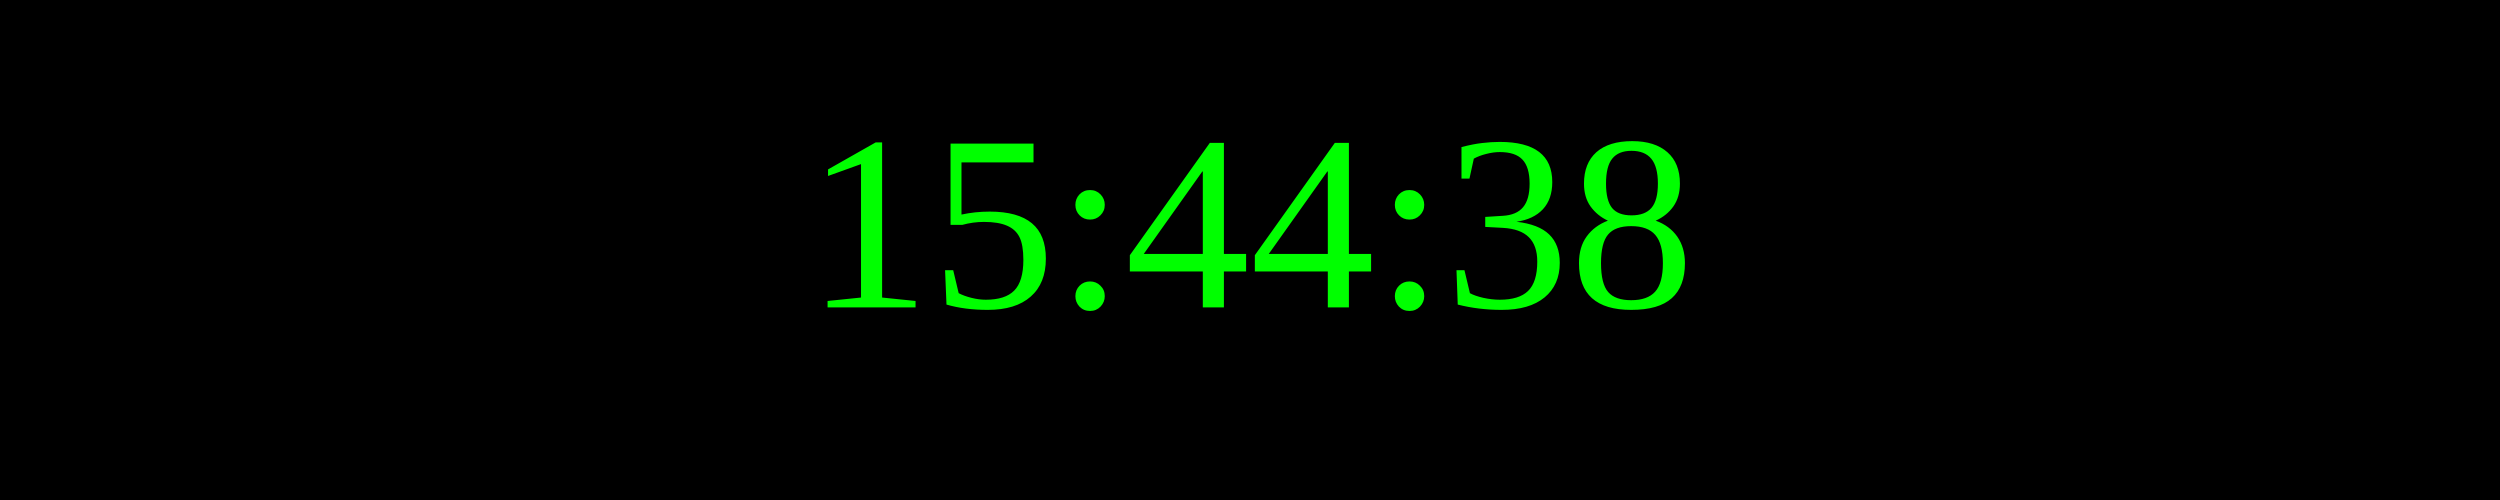
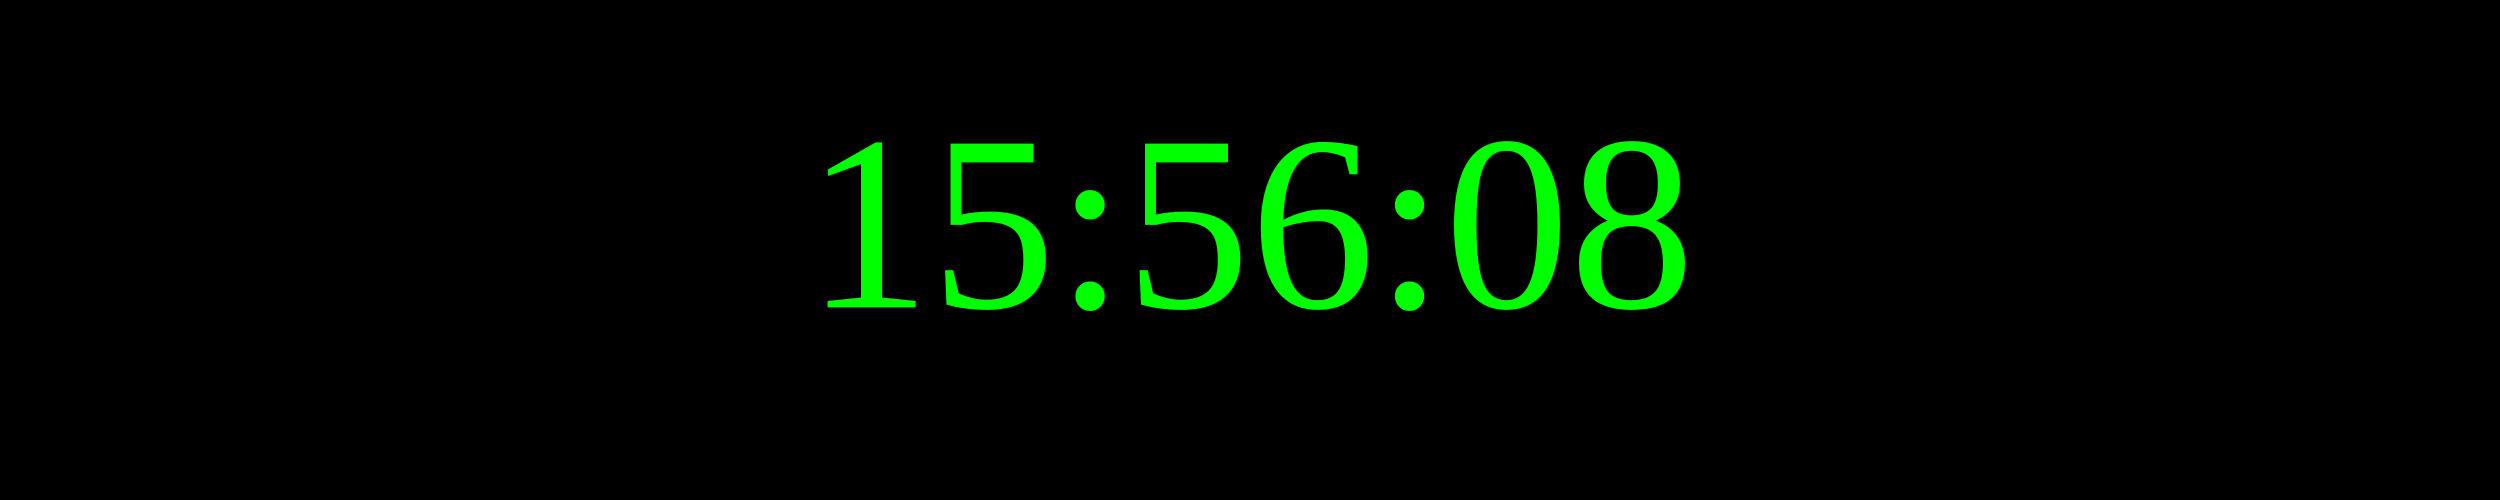
<svg xmlns="http://www.w3.org/2000/svg" width="250" height="50">
  <rect width="100%" height="100%" fill="black" />
  <text x="50%" y="50%" font-size="25" fill="lime" text-anchor="middle" dominant-baseline="middle">
- 15:44:38
+ 15:56:08
</text>
</svg>
